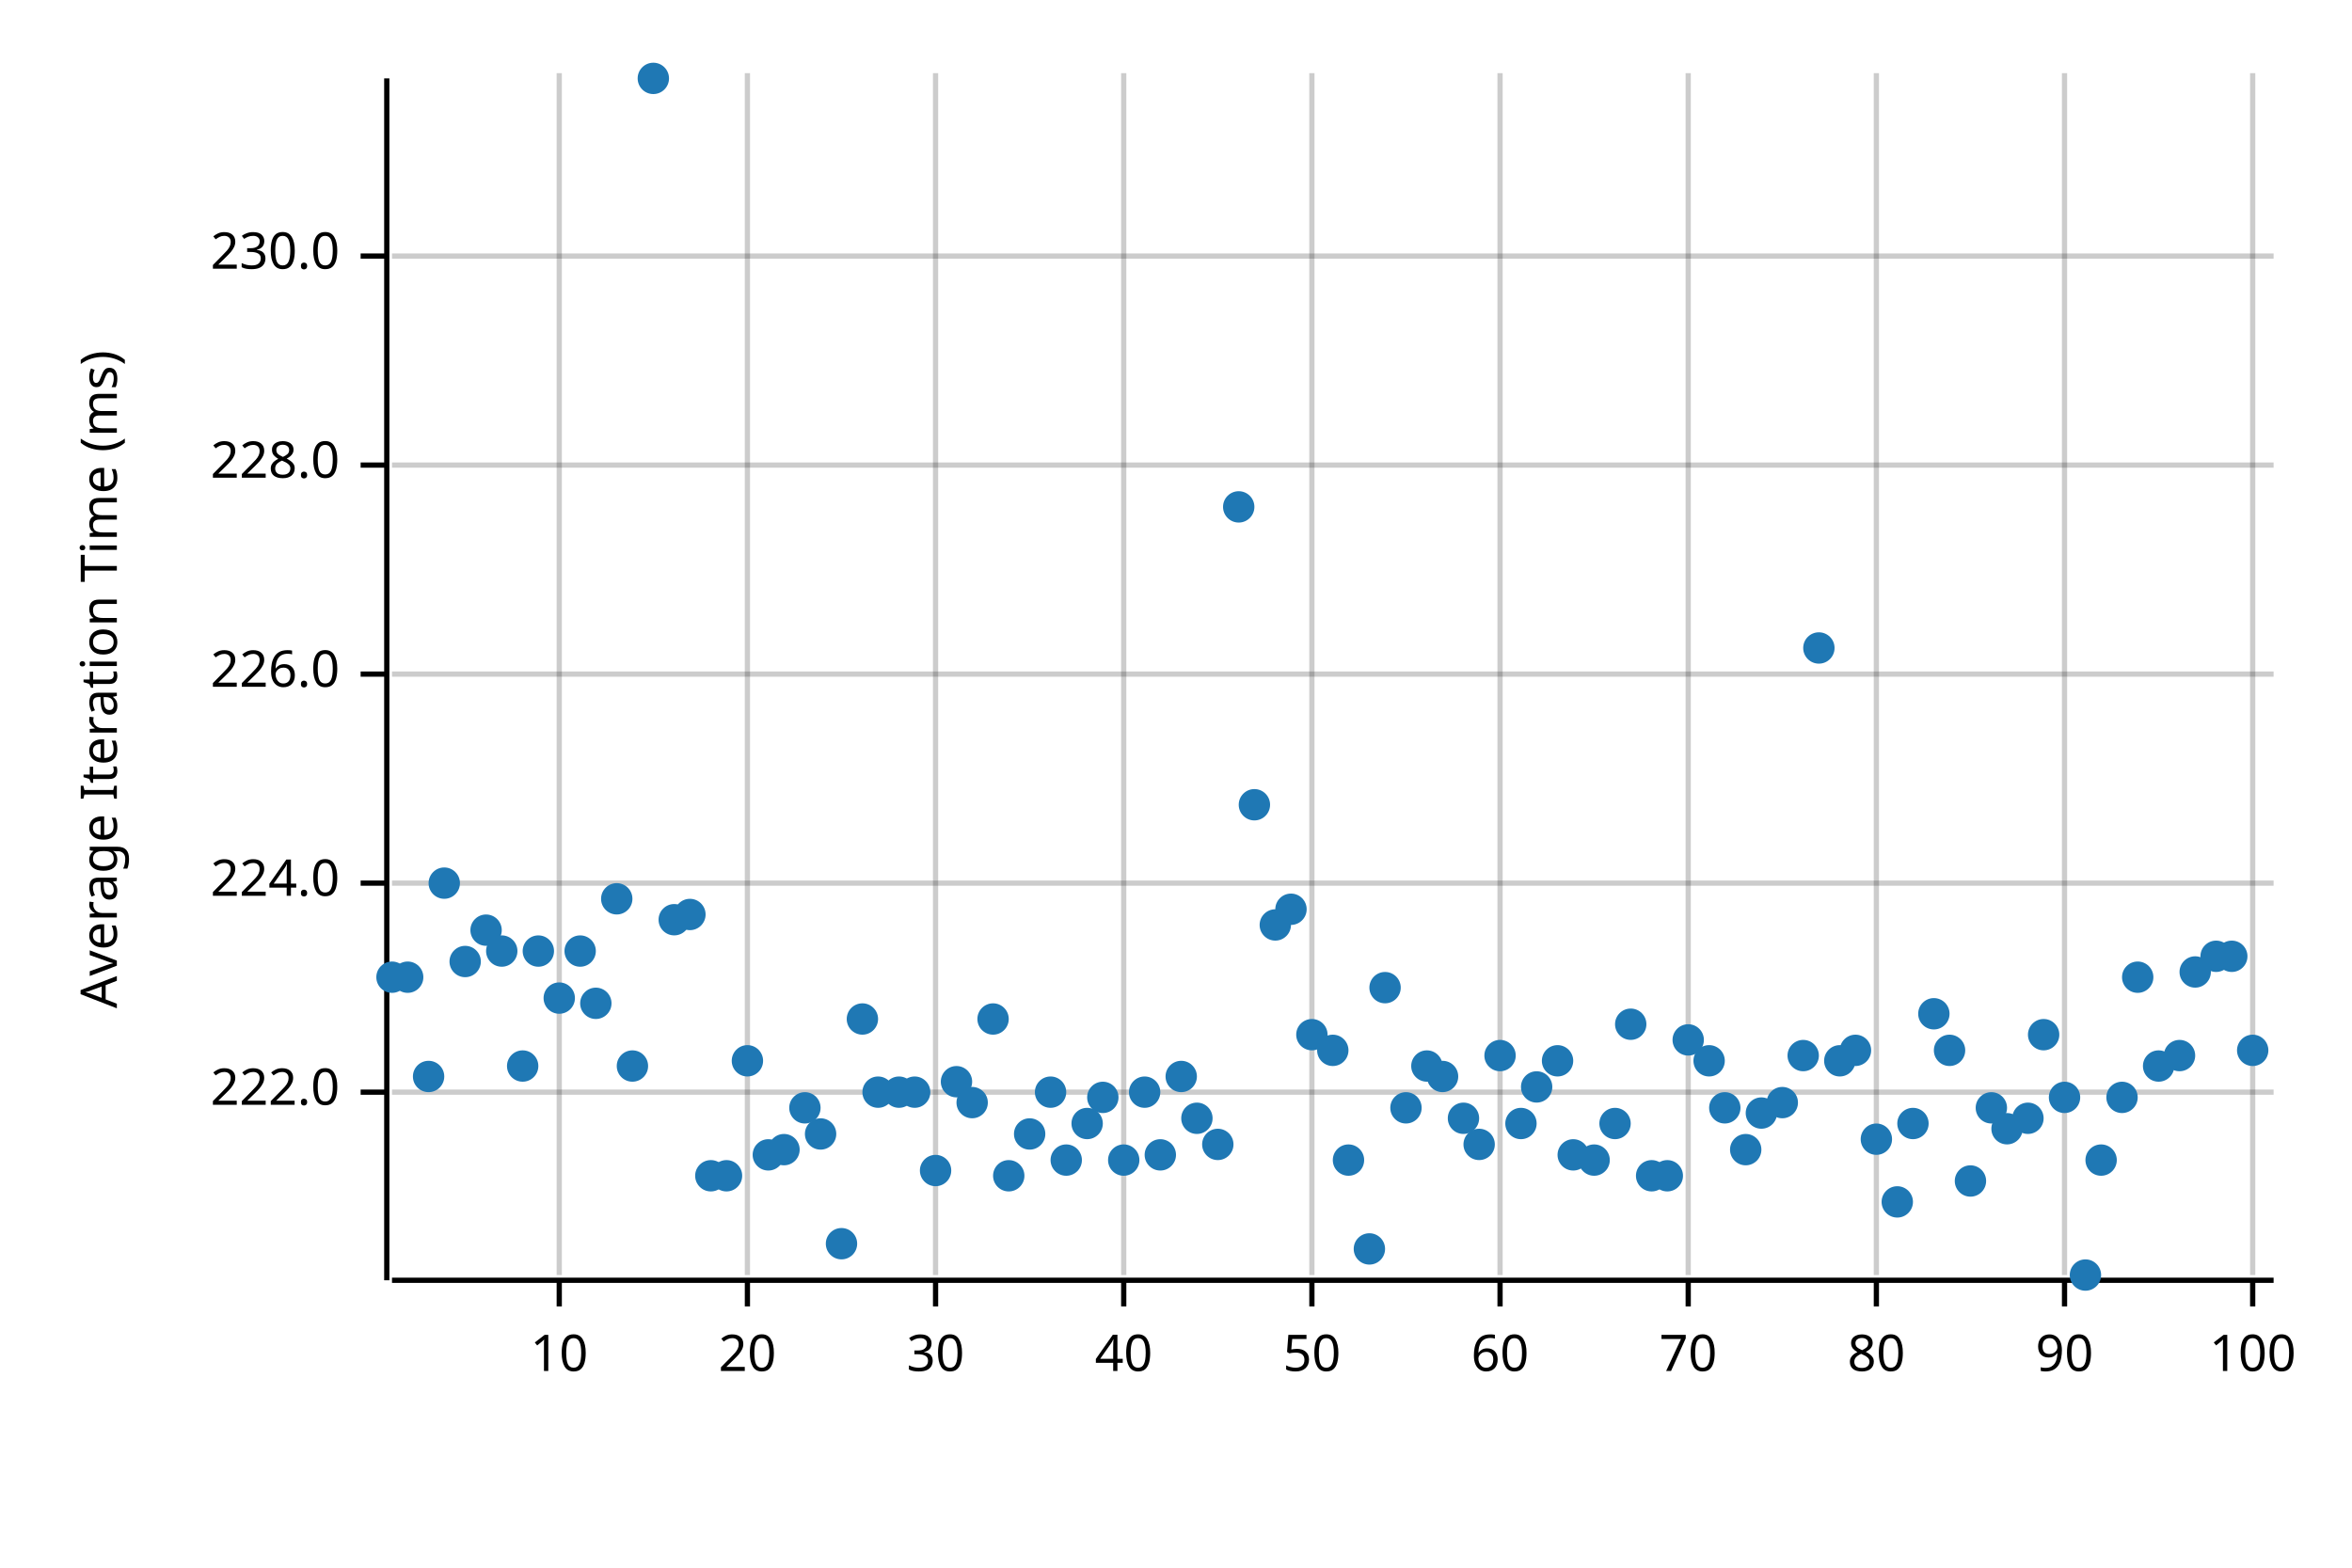
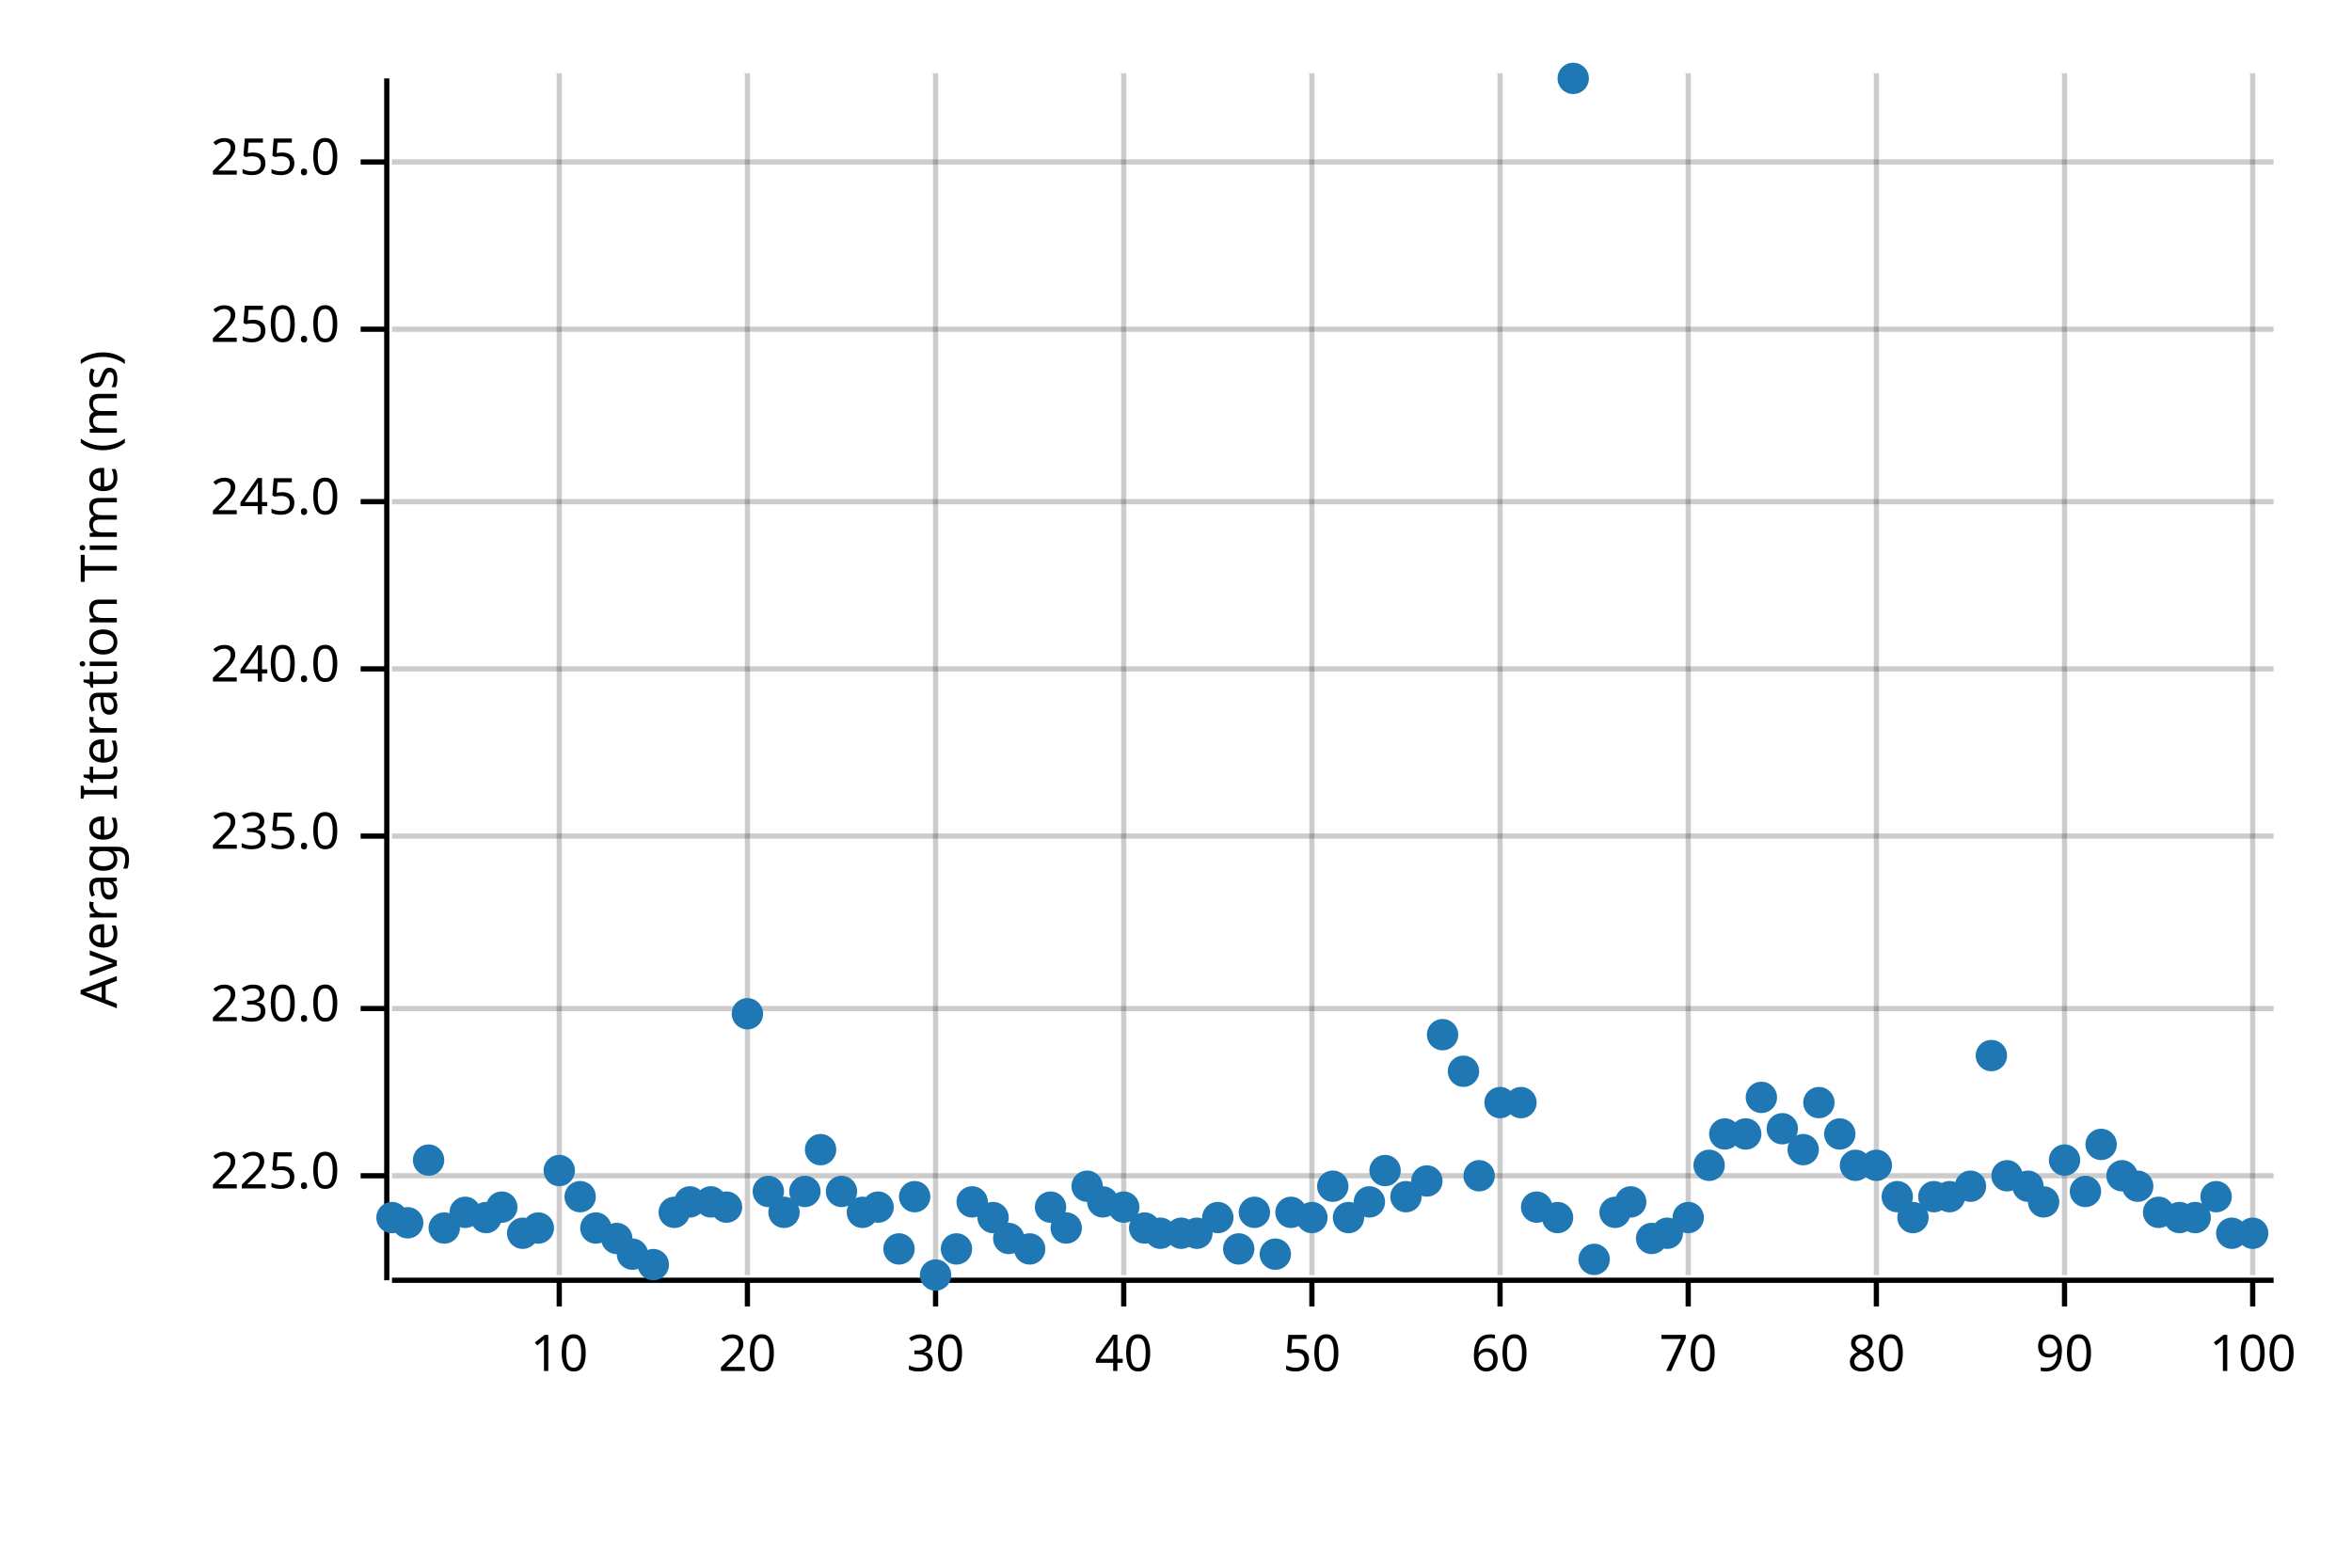
<svg xmlns="http://www.w3.org/2000/svg" width="450" height="300" viewBox="0 0 450 300">
  <text x="15" y="130" dy="0.76em" text-anchor="middle" font-family="sans-serif" font-size="9.677" opacity="1" fill="#000000" transform="rotate(270, 15, 130)">
Average Iteration Time (ms)
</text>
  <line opacity="0.2" stroke="#000000" stroke-width="1" x1="107" y1="244" x2="107" y2="14" />
  <line opacity="0.2" stroke="#000000" stroke-width="1" x1="143" y1="244" x2="143" y2="14" />
  <line opacity="0.2" stroke="#000000" stroke-width="1" x1="179" y1="244" x2="179" y2="14" />
  <line opacity="0.2" stroke="#000000" stroke-width="1" x1="215" y1="244" x2="215" y2="14" />
  <line opacity="0.2" stroke="#000000" stroke-width="1" x1="251" y1="244" x2="251" y2="14" />
  <line opacity="0.2" stroke="#000000" stroke-width="1" x1="287" y1="244" x2="287" y2="14" />
  <line opacity="0.2" stroke="#000000" stroke-width="1" x1="323" y1="244" x2="323" y2="14" />
  <line opacity="0.2" stroke="#000000" stroke-width="1" x1="359" y1="244" x2="359" y2="14" />
  <line opacity="0.2" stroke="#000000" stroke-width="1" x1="395" y1="244" x2="395" y2="14" />
  <line opacity="0.2" stroke="#000000" stroke-width="1" x1="431" y1="244" x2="431" y2="14" />
-   <line opacity="0.2" stroke="#000000" stroke-width="1" x1="75" y1="209" x2="435" y2="209" />
-   <line opacity="0.2" stroke="#000000" stroke-width="1" x1="75" y1="169" x2="435" y2="169" />
-   <line opacity="0.2" stroke="#000000" stroke-width="1" x1="75" y1="129" x2="435" y2="129" />
-   <line opacity="0.2" stroke="#000000" stroke-width="1" x1="75" y1="89" x2="435" y2="89" />
-   <line opacity="0.2" stroke="#000000" stroke-width="1" x1="75" y1="49" x2="435" y2="49" />
+   <line opacity="0.2" stroke="#000000" stroke-width="1" x1="75" y1="225" x2="435" y2="225" />
+   <line opacity="0.2" stroke="#000000" stroke-width="1" x1="75" y1="193" x2="435" y2="193" />
+   <line opacity="0.2" stroke="#000000" stroke-width="1" x1="75" y1="160" x2="435" y2="160" />
+   <line opacity="0.2" stroke="#000000" stroke-width="1" x1="75" y1="128" x2="435" y2="128" />
+   <line opacity="0.2" stroke="#000000" stroke-width="1" x1="75" y1="96" x2="435" y2="96" />
+   <line opacity="0.2" stroke="#000000" stroke-width="1" x1="75" y1="63" x2="435" y2="63" />
+   <line opacity="0.2" stroke="#000000" stroke-width="1" x1="75" y1="31" x2="435" y2="31" />
  <polyline fill="none" opacity="1" stroke="#000000" stroke-width="1" points="74,15 74,245 " />
-   <text x="65" y="209" dy="0.5ex" text-anchor="end" font-family="sans-serif" font-size="9.677" opacity="1" fill="#000000">
- 222.0
+   <text x="65" y="225" dy="0.5ex" text-anchor="end" font-family="sans-serif" font-size="9.677" opacity="1" fill="#000000">
+ 225.0
</text>
-   <polyline fill="none" opacity="1" stroke="#000000" stroke-width="1" points="69,209 74,209 " />
-   <text x="65" y="169" dy="0.5ex" text-anchor="end" font-family="sans-serif" font-size="9.677" opacity="1" fill="#000000">
- 224.0
- </text>
-   <polyline fill="none" opacity="1" stroke="#000000" stroke-width="1" points="69,169 74,169 " />
-   <text x="65" y="129" dy="0.5ex" text-anchor="end" font-family="sans-serif" font-size="9.677" opacity="1" fill="#000000">
- 226.0
- </text>
-   <polyline fill="none" opacity="1" stroke="#000000" stroke-width="1" points="69,129 74,129 " />
-   <text x="65" y="89" dy="0.5ex" text-anchor="end" font-family="sans-serif" font-size="9.677" opacity="1" fill="#000000">
- 228.0
- </text>
-   <polyline fill="none" opacity="1" stroke="#000000" stroke-width="1" points="69,89 74,89 " />
-   <text x="65" y="49" dy="0.5ex" text-anchor="end" font-family="sans-serif" font-size="9.677" opacity="1" fill="#000000">
+   <polyline fill="none" opacity="1" stroke="#000000" stroke-width="1" points="69,225 74,225 " />
+   <text x="65" y="193" dy="0.5ex" text-anchor="end" font-family="sans-serif" font-size="9.677" opacity="1" fill="#000000">
230.0
</text>
-   <polyline fill="none" opacity="1" stroke="#000000" stroke-width="1" points="69,49 74,49 " />
+   <polyline fill="none" opacity="1" stroke="#000000" stroke-width="1" points="69,193 74,193 " />
+   <text x="65" y="160" dy="0.5ex" text-anchor="end" font-family="sans-serif" font-size="9.677" opacity="1" fill="#000000">
+ 235.0
+ </text>
+   <polyline fill="none" opacity="1" stroke="#000000" stroke-width="1" points="69,160 74,160 " />
+   <text x="65" y="128" dy="0.5ex" text-anchor="end" font-family="sans-serif" font-size="9.677" opacity="1" fill="#000000">
+ 240.0
+ </text>
+   <polyline fill="none" opacity="1" stroke="#000000" stroke-width="1" points="69,128 74,128 " />
+   <text x="65" y="96" dy="0.5ex" text-anchor="end" font-family="sans-serif" font-size="9.677" opacity="1" fill="#000000">
+ 245.0
+ </text>
+   <polyline fill="none" opacity="1" stroke="#000000" stroke-width="1" points="69,96 74,96 " />
+   <text x="65" y="63" dy="0.5ex" text-anchor="end" font-family="sans-serif" font-size="9.677" opacity="1" fill="#000000">
+ 250.0
+ </text>
+   <polyline fill="none" opacity="1" stroke="#000000" stroke-width="1" points="69,63 74,63 " />
+   <text x="65" y="31" dy="0.5ex" text-anchor="end" font-family="sans-serif" font-size="9.677" opacity="1" fill="#000000">
+ 255.0
+ </text>
+   <polyline fill="none" opacity="1" stroke="#000000" stroke-width="1" points="69,31 74,31 " />
  <polyline fill="none" opacity="1" stroke="#000000" stroke-width="1" points="75,245 435,245 " />
  <text x="107" y="255" dy="0.76em" text-anchor="middle" font-family="sans-serif" font-size="9.677" opacity="1" fill="#000000">
10
</text>
  <polyline fill="none" opacity="1" stroke="#000000" stroke-width="1" points="107,245 107,250 " />
  <text x="143" y="255" dy="0.76em" text-anchor="middle" font-family="sans-serif" font-size="9.677" opacity="1" fill="#000000">
20
</text>
  <polyline fill="none" opacity="1" stroke="#000000" stroke-width="1" points="143,245 143,250 " />
  <text x="179" y="255" dy="0.76em" text-anchor="middle" font-family="sans-serif" font-size="9.677" opacity="1" fill="#000000">
30
</text>
  <polyline fill="none" opacity="1" stroke="#000000" stroke-width="1" points="179,245 179,250 " />
  <text x="215" y="255" dy="0.76em" text-anchor="middle" font-family="sans-serif" font-size="9.677" opacity="1" fill="#000000">
40
</text>
  <polyline fill="none" opacity="1" stroke="#000000" stroke-width="1" points="215,245 215,250 " />
  <text x="251" y="255" dy="0.76em" text-anchor="middle" font-family="sans-serif" font-size="9.677" opacity="1" fill="#000000">
50
</text>
  <polyline fill="none" opacity="1" stroke="#000000" stroke-width="1" points="251,245 251,250 " />
  <text x="287" y="255" dy="0.76em" text-anchor="middle" font-family="sans-serif" font-size="9.677" opacity="1" fill="#000000">
60
</text>
  <polyline fill="none" opacity="1" stroke="#000000" stroke-width="1" points="287,245 287,250 " />
  <text x="323" y="255" dy="0.76em" text-anchor="middle" font-family="sans-serif" font-size="9.677" opacity="1" fill="#000000">
70
</text>
  <polyline fill="none" opacity="1" stroke="#000000" stroke-width="1" points="323,245 323,250 " />
  <text x="359" y="255" dy="0.76em" text-anchor="middle" font-family="sans-serif" font-size="9.677" opacity="1" fill="#000000">
80
</text>
  <polyline fill="none" opacity="1" stroke="#000000" stroke-width="1" points="359,245 359,250 " />
  <text x="395" y="255" dy="0.76em" text-anchor="middle" font-family="sans-serif" font-size="9.677" opacity="1" fill="#000000">
90
</text>
  <polyline fill="none" opacity="1" stroke="#000000" stroke-width="1" points="395,245 395,250 " />
  <text x="431" y="255" dy="0.76em" text-anchor="middle" font-family="sans-serif" font-size="9.677" opacity="1" fill="#000000">
100
</text>
  <polyline fill="none" opacity="1" stroke="#000000" stroke-width="1" points="431,245 431,250 " />
-   <circle cx="75" cy="187" r="3" opacity="1" fill="#1F78B4" stroke="none" stroke-width="1" />
-   <circle cx="78" cy="187" r="3" opacity="1" fill="#1F78B4" stroke="none" stroke-width="1" />
-   <circle cx="82" cy="206" r="3" opacity="1" fill="#1F78B4" stroke="none" stroke-width="1" />
-   <circle cx="85" cy="169" r="3" opacity="1" fill="#1F78B4" stroke="none" stroke-width="1" />
-   <circle cx="89" cy="184" r="3" opacity="1" fill="#1F78B4" stroke="none" stroke-width="1" />
-   <circle cx="93" cy="178" r="3" opacity="1" fill="#1F78B4" stroke="none" stroke-width="1" />
-   <circle cx="96" cy="182" r="3" opacity="1" fill="#1F78B4" stroke="none" stroke-width="1" />
-   <circle cx="100" cy="204" r="3" opacity="1" fill="#1F78B4" stroke="none" stroke-width="1" />
-   <circle cx="103" cy="182" r="3" opacity="1" fill="#1F78B4" stroke="none" stroke-width="1" />
-   <circle cx="107" cy="191" r="3" opacity="1" fill="#1F78B4" stroke="none" stroke-width="1" />
-   <circle cx="111" cy="182" r="3" opacity="1" fill="#1F78B4" stroke="none" stroke-width="1" />
-   <circle cx="114" cy="192" r="3" opacity="1" fill="#1F78B4" stroke="none" stroke-width="1" />
-   <circle cx="118" cy="172" r="3" opacity="1" fill="#1F78B4" stroke="none" stroke-width="1" />
-   <circle cx="121" cy="204" r="3" opacity="1" fill="#1F78B4" stroke="none" stroke-width="1" />
-   <circle cx="125" cy="15" r="3" opacity="1" fill="#1F78B4" stroke="none" stroke-width="1" />
-   <circle cx="129" cy="176" r="3" opacity="1" fill="#1F78B4" stroke="none" stroke-width="1" />
-   <circle cx="132" cy="175" r="3" opacity="1" fill="#1F78B4" stroke="none" stroke-width="1" />
-   <circle cx="136" cy="225" r="3" opacity="1" fill="#1F78B4" stroke="none" stroke-width="1" />
-   <circle cx="139" cy="225" r="3" opacity="1" fill="#1F78B4" stroke="none" stroke-width="1" />
-   <circle cx="143" cy="203" r="3" opacity="1" fill="#1F78B4" stroke="none" stroke-width="1" />
-   <circle cx="147" cy="221" r="3" opacity="1" fill="#1F78B4" stroke="none" stroke-width="1" />
-   <circle cx="150" cy="220" r="3" opacity="1" fill="#1F78B4" stroke="none" stroke-width="1" />
-   <circle cx="154" cy="212" r="3" opacity="1" fill="#1F78B4" stroke="none" stroke-width="1" />
-   <circle cx="157" cy="217" r="3" opacity="1" fill="#1F78B4" stroke="none" stroke-width="1" />
-   <circle cx="161" cy="238" r="3" opacity="1" fill="#1F78B4" stroke="none" stroke-width="1" />
-   <circle cx="165" cy="195" r="3" opacity="1" fill="#1F78B4" stroke="none" stroke-width="1" />
-   <circle cx="168" cy="209" r="3" opacity="1" fill="#1F78B4" stroke="none" stroke-width="1" />
-   <circle cx="172" cy="209" r="3" opacity="1" fill="#1F78B4" stroke="none" stroke-width="1" />
-   <circle cx="175" cy="209" r="3" opacity="1" fill="#1F78B4" stroke="none" stroke-width="1" />
-   <circle cx="179" cy="224" r="3" opacity="1" fill="#1F78B4" stroke="none" stroke-width="1" />
-   <circle cx="183" cy="207" r="3" opacity="1" fill="#1F78B4" stroke="none" stroke-width="1" />
-   <circle cx="186" cy="211" r="3" opacity="1" fill="#1F78B4" stroke="none" stroke-width="1" />
-   <circle cx="190" cy="195" r="3" opacity="1" fill="#1F78B4" stroke="none" stroke-width="1" />
-   <circle cx="193" cy="225" r="3" opacity="1" fill="#1F78B4" stroke="none" stroke-width="1" />
-   <circle cx="197" cy="217" r="3" opacity="1" fill="#1F78B4" stroke="none" stroke-width="1" />
-   <circle cx="201" cy="209" r="3" opacity="1" fill="#1F78B4" stroke="none" stroke-width="1" />
-   <circle cx="204" cy="222" r="3" opacity="1" fill="#1F78B4" stroke="none" stroke-width="1" />
-   <circle cx="208" cy="215" r="3" opacity="1" fill="#1F78B4" stroke="none" stroke-width="1" />
-   <circle cx="211" cy="210" r="3" opacity="1" fill="#1F78B4" stroke="none" stroke-width="1" />
-   <circle cx="215" cy="222" r="3" opacity="1" fill="#1F78B4" stroke="none" stroke-width="1" />
-   <circle cx="219" cy="209" r="3" opacity="1" fill="#1F78B4" stroke="none" stroke-width="1" />
-   <circle cx="222" cy="221" r="3" opacity="1" fill="#1F78B4" stroke="none" stroke-width="1" />
-   <circle cx="226" cy="206" r="3" opacity="1" fill="#1F78B4" stroke="none" stroke-width="1" />
-   <circle cx="229" cy="214" r="3" opacity="1" fill="#1F78B4" stroke="none" stroke-width="1" />
-   <circle cx="233" cy="219" r="3" opacity="1" fill="#1F78B4" stroke="none" stroke-width="1" />
-   <circle cx="237" cy="97" r="3" opacity="1" fill="#1F78B4" stroke="none" stroke-width="1" />
-   <circle cx="240" cy="154" r="3" opacity="1" fill="#1F78B4" stroke="none" stroke-width="1" />
-   <circle cx="244" cy="177" r="3" opacity="1" fill="#1F78B4" stroke="none" stroke-width="1" />
-   <circle cx="247" cy="174" r="3" opacity="1" fill="#1F78B4" stroke="none" stroke-width="1" />
-   <circle cx="251" cy="198" r="3" opacity="1" fill="#1F78B4" stroke="none" stroke-width="1" />
-   <circle cx="255" cy="201" r="3" opacity="1" fill="#1F78B4" stroke="none" stroke-width="1" />
-   <circle cx="258" cy="222" r="3" opacity="1" fill="#1F78B4" stroke="none" stroke-width="1" />
-   <circle cx="262" cy="239" r="3" opacity="1" fill="#1F78B4" stroke="none" stroke-width="1" />
-   <circle cx="265" cy="189" r="3" opacity="1" fill="#1F78B4" stroke="none" stroke-width="1" />
-   <circle cx="269" cy="212" r="3" opacity="1" fill="#1F78B4" stroke="none" stroke-width="1" />
-   <circle cx="273" cy="204" r="3" opacity="1" fill="#1F78B4" stroke="none" stroke-width="1" />
-   <circle cx="276" cy="206" r="3" opacity="1" fill="#1F78B4" stroke="none" stroke-width="1" />
-   <circle cx="280" cy="214" r="3" opacity="1" fill="#1F78B4" stroke="none" stroke-width="1" />
-   <circle cx="283" cy="219" r="3" opacity="1" fill="#1F78B4" stroke="none" stroke-width="1" />
-   <circle cx="287" cy="202" r="3" opacity="1" fill="#1F78B4" stroke="none" stroke-width="1" />
-   <circle cx="291" cy="215" r="3" opacity="1" fill="#1F78B4" stroke="none" stroke-width="1" />
-   <circle cx="294" cy="208" r="3" opacity="1" fill="#1F78B4" stroke="none" stroke-width="1" />
-   <circle cx="298" cy="203" r="3" opacity="1" fill="#1F78B4" stroke="none" stroke-width="1" />
-   <circle cx="301" cy="221" r="3" opacity="1" fill="#1F78B4" stroke="none" stroke-width="1" />
-   <circle cx="305" cy="222" r="3" opacity="1" fill="#1F78B4" stroke="none" stroke-width="1" />
-   <circle cx="309" cy="215" r="3" opacity="1" fill="#1F78B4" stroke="none" stroke-width="1" />
-   <circle cx="312" cy="196" r="3" opacity="1" fill="#1F78B4" stroke="none" stroke-width="1" />
-   <circle cx="316" cy="225" r="3" opacity="1" fill="#1F78B4" stroke="none" stroke-width="1" />
-   <circle cx="319" cy="225" r="3" opacity="1" fill="#1F78B4" stroke="none" stroke-width="1" />
-   <circle cx="323" cy="199" r="3" opacity="1" fill="#1F78B4" stroke="none" stroke-width="1" />
-   <circle cx="327" cy="203" r="3" opacity="1" fill="#1F78B4" stroke="none" stroke-width="1" />
-   <circle cx="330" cy="212" r="3" opacity="1" fill="#1F78B4" stroke="none" stroke-width="1" />
-   <circle cx="334" cy="220" r="3" opacity="1" fill="#1F78B4" stroke="none" stroke-width="1" />
-   <circle cx="337" cy="213" r="3" opacity="1" fill="#1F78B4" stroke="none" stroke-width="1" />
-   <circle cx="341" cy="211" r="3" opacity="1" fill="#1F78B4" stroke="none" stroke-width="1" />
-   <circle cx="345" cy="202" r="3" opacity="1" fill="#1F78B4" stroke="none" stroke-width="1" />
-   <circle cx="348" cy="124" r="3" opacity="1" fill="#1F78B4" stroke="none" stroke-width="1" />
-   <circle cx="352" cy="203" r="3" opacity="1" fill="#1F78B4" stroke="none" stroke-width="1" />
-   <circle cx="355" cy="201" r="3" opacity="1" fill="#1F78B4" stroke="none" stroke-width="1" />
-   <circle cx="359" cy="218" r="3" opacity="1" fill="#1F78B4" stroke="none" stroke-width="1" />
-   <circle cx="363" cy="230" r="3" opacity="1" fill="#1F78B4" stroke="none" stroke-width="1" />
-   <circle cx="366" cy="215" r="3" opacity="1" fill="#1F78B4" stroke="none" stroke-width="1" />
-   <circle cx="370" cy="194" r="3" opacity="1" fill="#1F78B4" stroke="none" stroke-width="1" />
-   <circle cx="373" cy="201" r="3" opacity="1" fill="#1F78B4" stroke="none" stroke-width="1" />
-   <circle cx="377" cy="226" r="3" opacity="1" fill="#1F78B4" stroke="none" stroke-width="1" />
-   <circle cx="381" cy="212" r="3" opacity="1" fill="#1F78B4" stroke="none" stroke-width="1" />
-   <circle cx="384" cy="216" r="3" opacity="1" fill="#1F78B4" stroke="none" stroke-width="1" />
-   <circle cx="388" cy="214" r="3" opacity="1" fill="#1F78B4" stroke="none" stroke-width="1" />
-   <circle cx="391" cy="198" r="3" opacity="1" fill="#1F78B4" stroke="none" stroke-width="1" />
-   <circle cx="395" cy="210" r="3" opacity="1" fill="#1F78B4" stroke="none" stroke-width="1" />
-   <circle cx="399" cy="244" r="3" opacity="1" fill="#1F78B4" stroke="none" stroke-width="1" />
-   <circle cx="402" cy="222" r="3" opacity="1" fill="#1F78B4" stroke="none" stroke-width="1" />
-   <circle cx="406" cy="210" r="3" opacity="1" fill="#1F78B4" stroke="none" stroke-width="1" />
-   <circle cx="409" cy="187" r="3" opacity="1" fill="#1F78B4" stroke="none" stroke-width="1" />
-   <circle cx="413" cy="204" r="3" opacity="1" fill="#1F78B4" stroke="none" stroke-width="1" />
-   <circle cx="417" cy="202" r="3" opacity="1" fill="#1F78B4" stroke="none" stroke-width="1" />
-   <circle cx="420" cy="186" r="3" opacity="1" fill="#1F78B4" stroke="none" stroke-width="1" />
-   <circle cx="424" cy="183" r="3" opacity="1" fill="#1F78B4" stroke="none" stroke-width="1" />
-   <circle cx="427" cy="183" r="3" opacity="1" fill="#1F78B4" stroke="none" stroke-width="1" />
-   <circle cx="431" cy="201" r="3" opacity="1" fill="#1F78B4" stroke="none" stroke-width="1" />
+   <circle cx="75" cy="233" r="3" opacity="1" fill="#1F78B4" stroke="none" stroke-width="1" />
+   <circle cx="78" cy="234" r="3" opacity="1" fill="#1F78B4" stroke="none" stroke-width="1" />
+   <circle cx="82" cy="222" r="3" opacity="1" fill="#1F78B4" stroke="none" stroke-width="1" />
+   <circle cx="85" cy="235" r="3" opacity="1" fill="#1F78B4" stroke="none" stroke-width="1" />
+   <circle cx="89" cy="232" r="3" opacity="1" fill="#1F78B4" stroke="none" stroke-width="1" />
+   <circle cx="93" cy="233" r="3" opacity="1" fill="#1F78B4" stroke="none" stroke-width="1" />
+   <circle cx="96" cy="231" r="3" opacity="1" fill="#1F78B4" stroke="none" stroke-width="1" />
+   <circle cx="100" cy="236" r="3" opacity="1" fill="#1F78B4" stroke="none" stroke-width="1" />
+   <circle cx="103" cy="235" r="3" opacity="1" fill="#1F78B4" stroke="none" stroke-width="1" />
+   <circle cx="107" cy="224" r="3" opacity="1" fill="#1F78B4" stroke="none" stroke-width="1" />
+   <circle cx="111" cy="229" r="3" opacity="1" fill="#1F78B4" stroke="none" stroke-width="1" />
+   <circle cx="114" cy="235" r="3" opacity="1" fill="#1F78B4" stroke="none" stroke-width="1" />
+   <circle cx="118" cy="237" r="3" opacity="1" fill="#1F78B4" stroke="none" stroke-width="1" />
+   <circle cx="121" cy="240" r="3" opacity="1" fill="#1F78B4" stroke="none" stroke-width="1" />
+   <circle cx="125" cy="242" r="3" opacity="1" fill="#1F78B4" stroke="none" stroke-width="1" />
+   <circle cx="129" cy="232" r="3" opacity="1" fill="#1F78B4" stroke="none" stroke-width="1" />
+   <circle cx="132" cy="230" r="3" opacity="1" fill="#1F78B4" stroke="none" stroke-width="1" />
+   <circle cx="136" cy="230" r="3" opacity="1" fill="#1F78B4" stroke="none" stroke-width="1" />
+   <circle cx="139" cy="231" r="3" opacity="1" fill="#1F78B4" stroke="none" stroke-width="1" />
+   <circle cx="143" cy="194" r="3" opacity="1" fill="#1F78B4" stroke="none" stroke-width="1" />
+   <circle cx="147" cy="228" r="3" opacity="1" fill="#1F78B4" stroke="none" stroke-width="1" />
+   <circle cx="150" cy="232" r="3" opacity="1" fill="#1F78B4" stroke="none" stroke-width="1" />
+   <circle cx="154" cy="228" r="3" opacity="1" fill="#1F78B4" stroke="none" stroke-width="1" />
+   <circle cx="157" cy="220" r="3" opacity="1" fill="#1F78B4" stroke="none" stroke-width="1" />
+   <circle cx="161" cy="228" r="3" opacity="1" fill="#1F78B4" stroke="none" stroke-width="1" />
+   <circle cx="165" cy="232" r="3" opacity="1" fill="#1F78B4" stroke="none" stroke-width="1" />
+   <circle cx="168" cy="231" r="3" opacity="1" fill="#1F78B4" stroke="none" stroke-width="1" />
+   <circle cx="172" cy="239" r="3" opacity="1" fill="#1F78B4" stroke="none" stroke-width="1" />
+   <circle cx="175" cy="229" r="3" opacity="1" fill="#1F78B4" stroke="none" stroke-width="1" />
+   <circle cx="179" cy="244" r="3" opacity="1" fill="#1F78B4" stroke="none" stroke-width="1" />
+   <circle cx="183" cy="239" r="3" opacity="1" fill="#1F78B4" stroke="none" stroke-width="1" />
+   <circle cx="186" cy="230" r="3" opacity="1" fill="#1F78B4" stroke="none" stroke-width="1" />
+   <circle cx="190" cy="233" r="3" opacity="1" fill="#1F78B4" stroke="none" stroke-width="1" />
+   <circle cx="193" cy="237" r="3" opacity="1" fill="#1F78B4" stroke="none" stroke-width="1" />
+   <circle cx="197" cy="239" r="3" opacity="1" fill="#1F78B4" stroke="none" stroke-width="1" />
+   <circle cx="201" cy="231" r="3" opacity="1" fill="#1F78B4" stroke="none" stroke-width="1" />
+   <circle cx="204" cy="235" r="3" opacity="1" fill="#1F78B4" stroke="none" stroke-width="1" />
+   <circle cx="208" cy="227" r="3" opacity="1" fill="#1F78B4" stroke="none" stroke-width="1" />
+   <circle cx="211" cy="230" r="3" opacity="1" fill="#1F78B4" stroke="none" stroke-width="1" />
+   <circle cx="215" cy="231" r="3" opacity="1" fill="#1F78B4" stroke="none" stroke-width="1" />
+   <circle cx="219" cy="235" r="3" opacity="1" fill="#1F78B4" stroke="none" stroke-width="1" />
+   <circle cx="222" cy="236" r="3" opacity="1" fill="#1F78B4" stroke="none" stroke-width="1" />
+   <circle cx="226" cy="236" r="3" opacity="1" fill="#1F78B4" stroke="none" stroke-width="1" />
+   <circle cx="229" cy="236" r="3" opacity="1" fill="#1F78B4" stroke="none" stroke-width="1" />
+   <circle cx="233" cy="233" r="3" opacity="1" fill="#1F78B4" stroke="none" stroke-width="1" />
+   <circle cx="237" cy="239" r="3" opacity="1" fill="#1F78B4" stroke="none" stroke-width="1" />
+   <circle cx="240" cy="232" r="3" opacity="1" fill="#1F78B4" stroke="none" stroke-width="1" />
+   <circle cx="244" cy="240" r="3" opacity="1" fill="#1F78B4" stroke="none" stroke-width="1" />
+   <circle cx="247" cy="232" r="3" opacity="1" fill="#1F78B4" stroke="none" stroke-width="1" />
+   <circle cx="251" cy="233" r="3" opacity="1" fill="#1F78B4" stroke="none" stroke-width="1" />
+   <circle cx="255" cy="227" r="3" opacity="1" fill="#1F78B4" stroke="none" stroke-width="1" />
+   <circle cx="258" cy="233" r="3" opacity="1" fill="#1F78B4" stroke="none" stroke-width="1" />
+   <circle cx="262" cy="230" r="3" opacity="1" fill="#1F78B4" stroke="none" stroke-width="1" />
+   <circle cx="265" cy="224" r="3" opacity="1" fill="#1F78B4" stroke="none" stroke-width="1" />
+   <circle cx="269" cy="229" r="3" opacity="1" fill="#1F78B4" stroke="none" stroke-width="1" />
+   <circle cx="273" cy="226" r="3" opacity="1" fill="#1F78B4" stroke="none" stroke-width="1" />
+   <circle cx="276" cy="198" r="3" opacity="1" fill="#1F78B4" stroke="none" stroke-width="1" />
+   <circle cx="280" cy="205" r="3" opacity="1" fill="#1F78B4" stroke="none" stroke-width="1" />
+   <circle cx="283" cy="225" r="3" opacity="1" fill="#1F78B4" stroke="none" stroke-width="1" />
+   <circle cx="287" cy="211" r="3" opacity="1" fill="#1F78B4" stroke="none" stroke-width="1" />
+   <circle cx="291" cy="211" r="3" opacity="1" fill="#1F78B4" stroke="none" stroke-width="1" />
+   <circle cx="294" cy="231" r="3" opacity="1" fill="#1F78B4" stroke="none" stroke-width="1" />
+   <circle cx="298" cy="233" r="3" opacity="1" fill="#1F78B4" stroke="none" stroke-width="1" />
+   <circle cx="301" cy="15" r="3" opacity="1" fill="#1F78B4" stroke="none" stroke-width="1" />
+   <circle cx="305" cy="241" r="3" opacity="1" fill="#1F78B4" stroke="none" stroke-width="1" />
+   <circle cx="309" cy="232" r="3" opacity="1" fill="#1F78B4" stroke="none" stroke-width="1" />
+   <circle cx="312" cy="230" r="3" opacity="1" fill="#1F78B4" stroke="none" stroke-width="1" />
+   <circle cx="316" cy="237" r="3" opacity="1" fill="#1F78B4" stroke="none" stroke-width="1" />
+   <circle cx="319" cy="236" r="3" opacity="1" fill="#1F78B4" stroke="none" stroke-width="1" />
+   <circle cx="323" cy="233" r="3" opacity="1" fill="#1F78B4" stroke="none" stroke-width="1" />
+   <circle cx="327" cy="223" r="3" opacity="1" fill="#1F78B4" stroke="none" stroke-width="1" />
+   <circle cx="330" cy="217" r="3" opacity="1" fill="#1F78B4" stroke="none" stroke-width="1" />
+   <circle cx="334" cy="217" r="3" opacity="1" fill="#1F78B4" stroke="none" stroke-width="1" />
+   <circle cx="337" cy="210" r="3" opacity="1" fill="#1F78B4" stroke="none" stroke-width="1" />
+   <circle cx="341" cy="216" r="3" opacity="1" fill="#1F78B4" stroke="none" stroke-width="1" />
+   <circle cx="345" cy="220" r="3" opacity="1" fill="#1F78B4" stroke="none" stroke-width="1" />
+   <circle cx="348" cy="211" r="3" opacity="1" fill="#1F78B4" stroke="none" stroke-width="1" />
+   <circle cx="352" cy="217" r="3" opacity="1" fill="#1F78B4" stroke="none" stroke-width="1" />
+   <circle cx="355" cy="223" r="3" opacity="1" fill="#1F78B4" stroke="none" stroke-width="1" />
+   <circle cx="359" cy="223" r="3" opacity="1" fill="#1F78B4" stroke="none" stroke-width="1" />
+   <circle cx="363" cy="229" r="3" opacity="1" fill="#1F78B4" stroke="none" stroke-width="1" />
+   <circle cx="366" cy="233" r="3" opacity="1" fill="#1F78B4" stroke="none" stroke-width="1" />
+   <circle cx="370" cy="229" r="3" opacity="1" fill="#1F78B4" stroke="none" stroke-width="1" />
+   <circle cx="373" cy="229" r="3" opacity="1" fill="#1F78B4" stroke="none" stroke-width="1" />
+   <circle cx="377" cy="227" r="3" opacity="1" fill="#1F78B4" stroke="none" stroke-width="1" />
+   <circle cx="381" cy="202" r="3" opacity="1" fill="#1F78B4" stroke="none" stroke-width="1" />
+   <circle cx="384" cy="225" r="3" opacity="1" fill="#1F78B4" stroke="none" stroke-width="1" />
+   <circle cx="388" cy="227" r="3" opacity="1" fill="#1F78B4" stroke="none" stroke-width="1" />
+   <circle cx="391" cy="230" r="3" opacity="1" fill="#1F78B4" stroke="none" stroke-width="1" />
+   <circle cx="395" cy="222" r="3" opacity="1" fill="#1F78B4" stroke="none" stroke-width="1" />
+   <circle cx="399" cy="228" r="3" opacity="1" fill="#1F78B4" stroke="none" stroke-width="1" />
+   <circle cx="402" cy="219" r="3" opacity="1" fill="#1F78B4" stroke="none" stroke-width="1" />
+   <circle cx="406" cy="225" r="3" opacity="1" fill="#1F78B4" stroke="none" stroke-width="1" />
+   <circle cx="409" cy="227" r="3" opacity="1" fill="#1F78B4" stroke="none" stroke-width="1" />
+   <circle cx="413" cy="232" r="3" opacity="1" fill="#1F78B4" stroke="none" stroke-width="1" />
+   <circle cx="417" cy="233" r="3" opacity="1" fill="#1F78B4" stroke="none" stroke-width="1" />
+   <circle cx="420" cy="233" r="3" opacity="1" fill="#1F78B4" stroke="none" stroke-width="1" />
+   <circle cx="424" cy="229" r="3" opacity="1" fill="#1F78B4" stroke="none" stroke-width="1" />
+   <circle cx="427" cy="236" r="3" opacity="1" fill="#1F78B4" stroke="none" stroke-width="1" />
+   <circle cx="431" cy="236" r="3" opacity="1" fill="#1F78B4" stroke="none" stroke-width="1" />
</svg>
